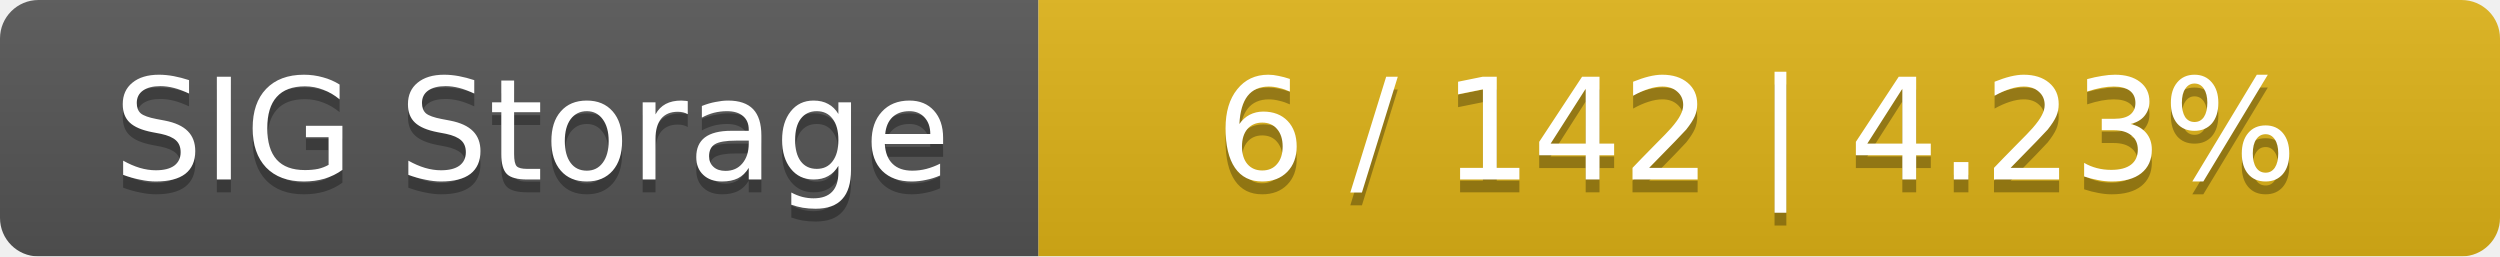
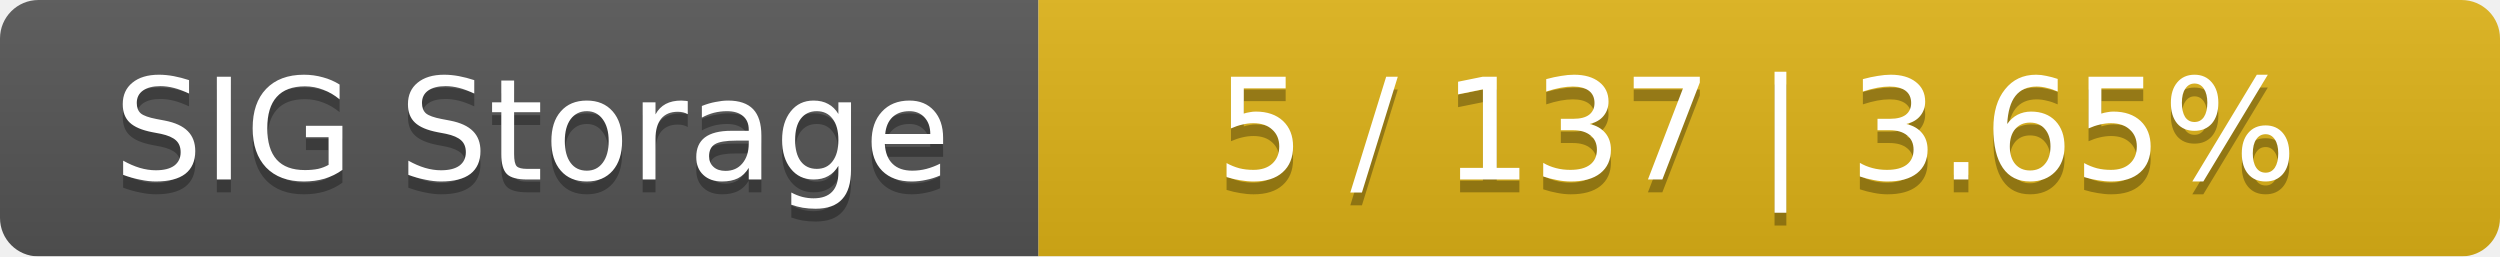
<svg xmlns="http://www.w3.org/2000/svg" width="195" height="20">
  <linearGradient id="smooth" x2="0" y2="100%">
    <stop offset="0" stop-color="#bbb" stop-opacity=".1" />
    <stop offset="1" stop-opacity=".1" />
  </linearGradient>
  <mask id="round">
    <rect width="195" height="20" rx="3" fill="#fff" />
  </mask>
  <g mask="url(#round)">
    <rect width="81" height="20" fill="#555" />
    <rect x="81" width="114" height="20" fill="#dfb317" />
    <rect width="195" height="20" fill="url(#smooth)" />
  </g>
  <g fill="#fff" text-anchor="middle" font-family="DejaVu Sans,Verdana,Geneva,sans-serif" font-size="11">
    <text x="41.5" y="15" fill="#010101" fill-opacity=".3">SIG Storage</text>
    <text x="41.5" y="14">SIG Storage</text>
-     <text x="137" y="15" fill="#010101" fill-opacity=".3">6 / 142    |    4.23%</text>
-     <text x="137" y="14">6 / 142    |    4.23%</text>
+     <text x="137" y="15" fill="#010101" fill-opacity=".3">5 / 137    |    3.65%</text>
+     <text x="137" y="14">5 / 137    |    3.65%</text>
  </g>
</svg>
